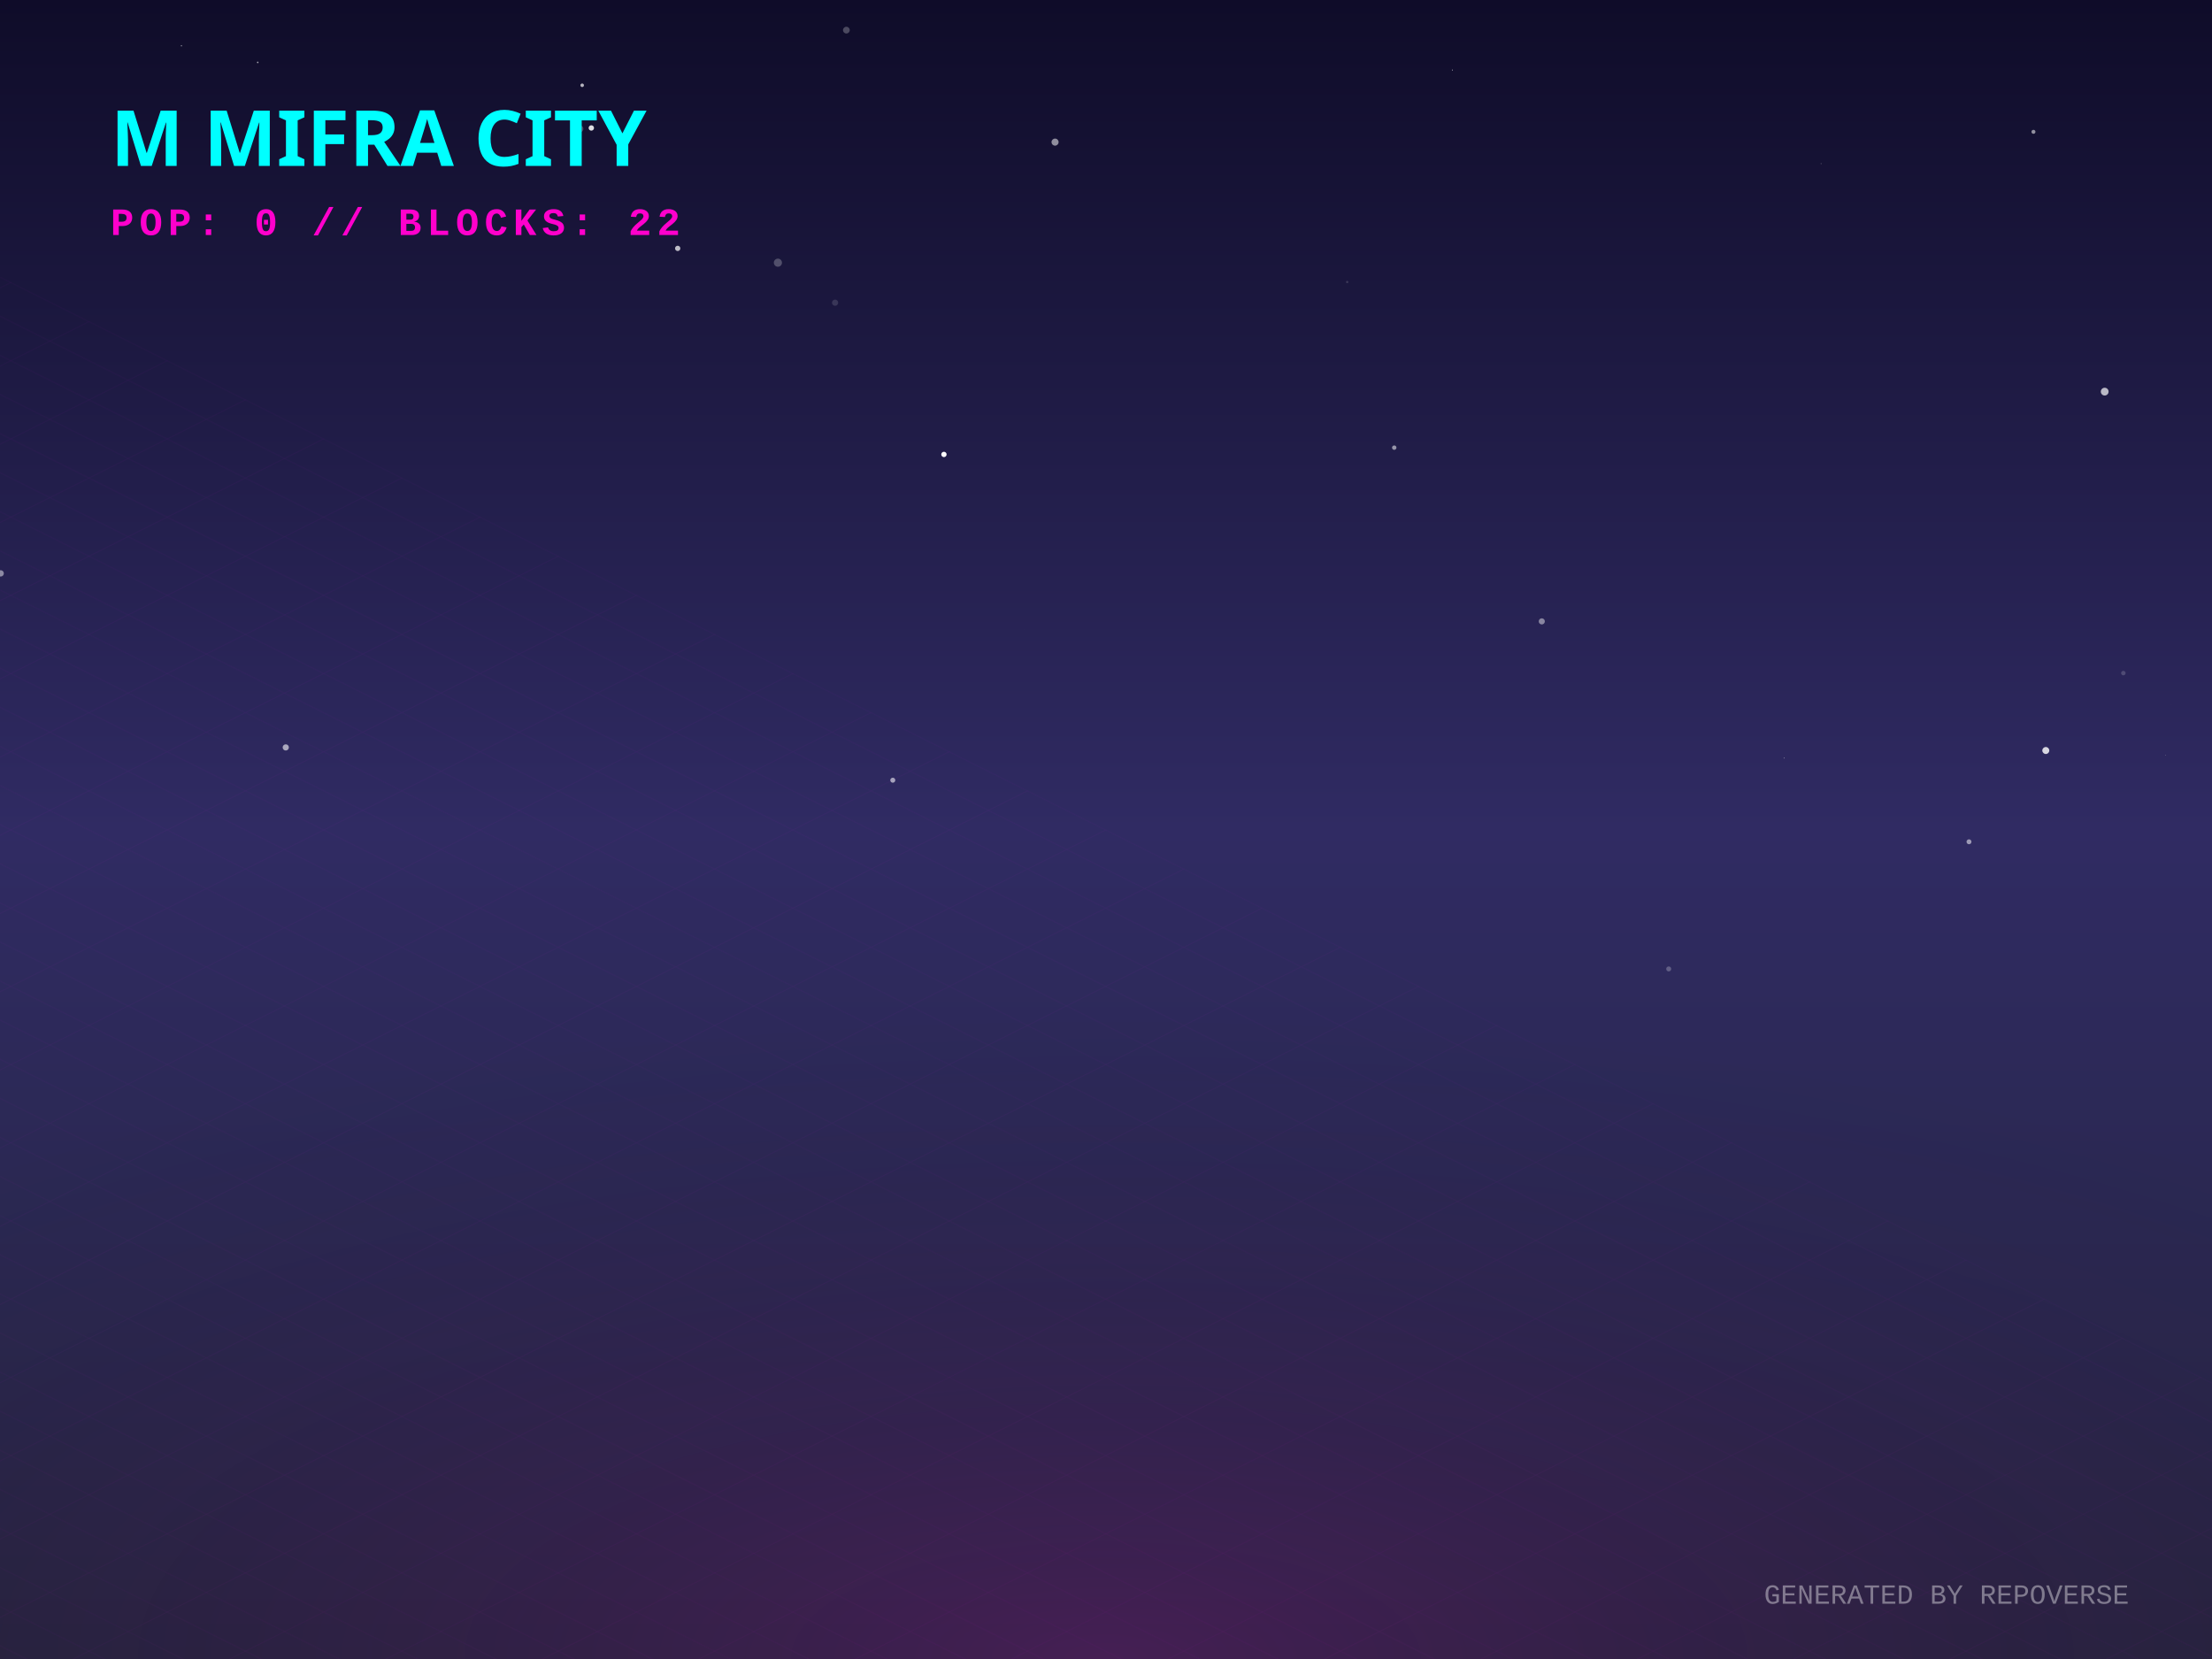
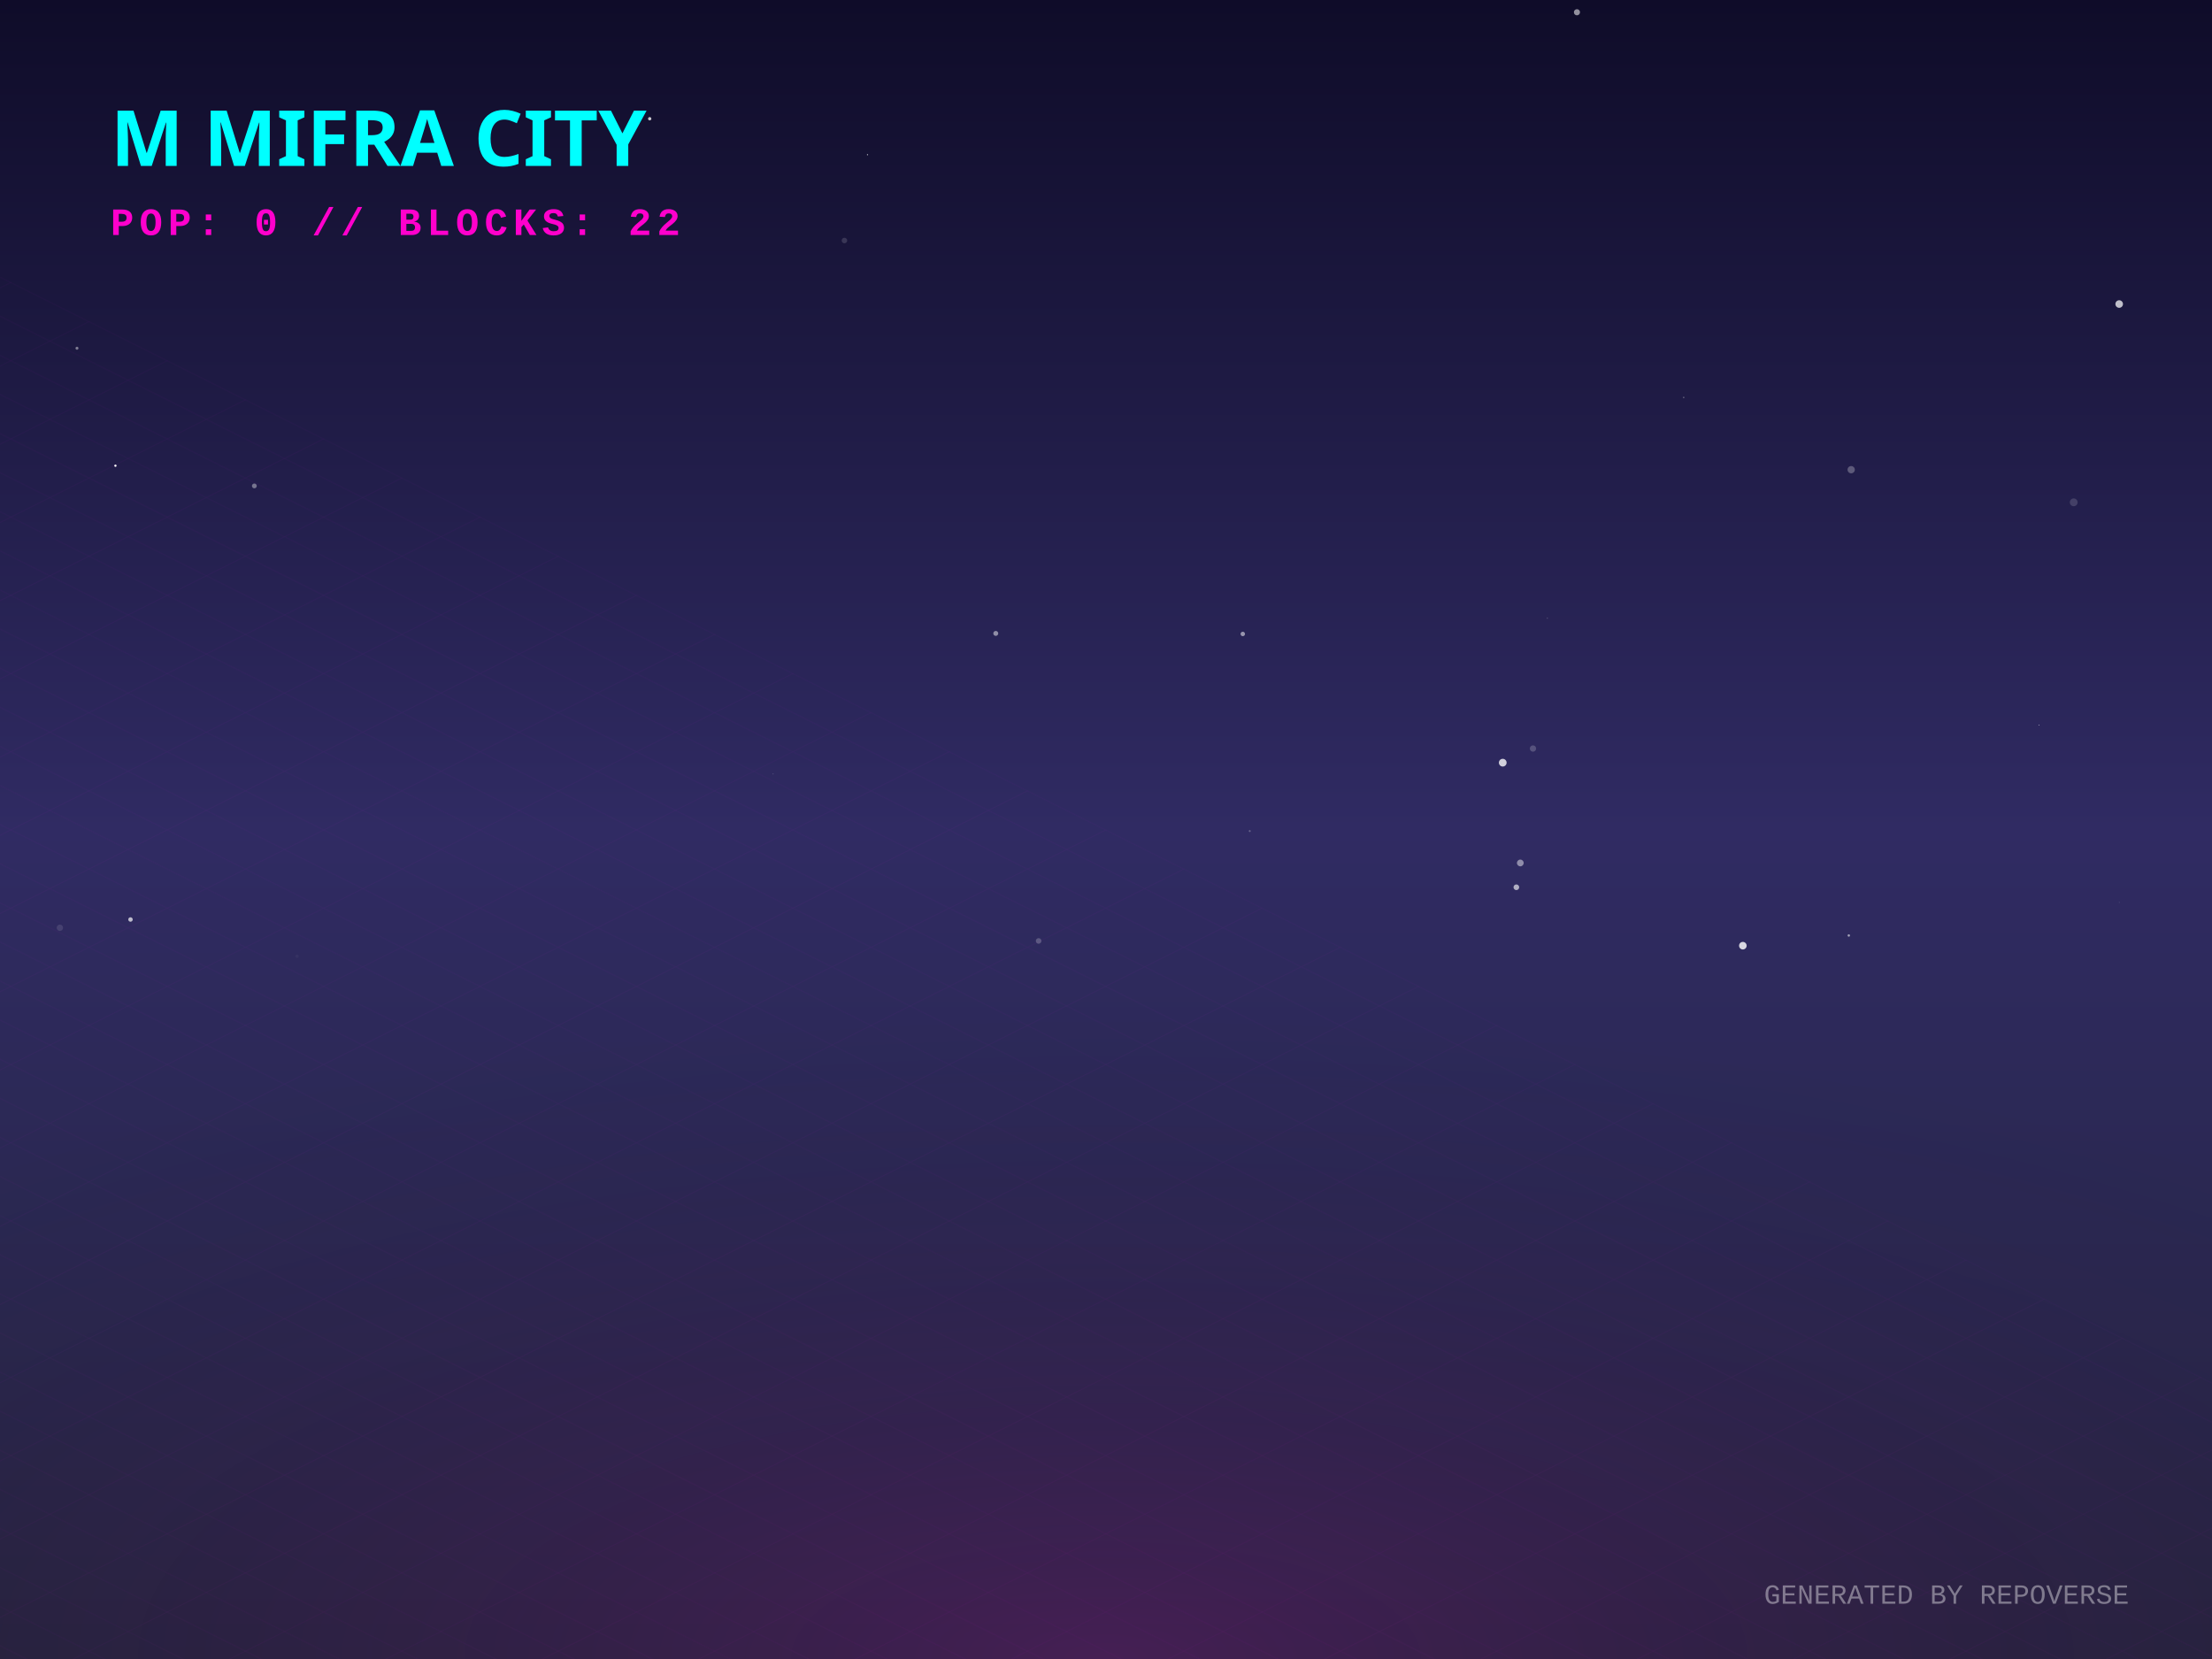
<svg xmlns="http://www.w3.org/2000/svg" width="800" height="600" viewBox="0 0 800 600">
  <defs>
    <linearGradient id="skyGradient" x1="0%" y1="0%" x2="0%" y2="100%">
      <stop offset="0%" stop-color="#0f0c29" />
      <stop offset="50%" stop-color="#302b63" />
      <stop offset="100%" stop-color="#24243e" />
    </linearGradient>
    <pattern id="gridPattern" width="40" height="20" patternUnits="userSpaceOnUse" patternTransform="rotate(0)">
      <path d="M 40 0 L 0 0 0 20" fill="none" stroke="magenta" stroke-width="0.5" opacity="0.2" />
    </pattern>
    <radialGradient id="floorGlow" cx="50%" cy="100%" r="80%">
      <stop offset="0%" stop-color="#ff00cc" stop-opacity="0.15" />
      <stop offset="100%" stop-color="transparent" />
    </radialGradient>
    <linearGradient id="gradLeft-happy" x1="0%" y1="0%" x2="100%" y2="100%">
      <stop offset="0%" stop-color="#FFD700" stop-opacity="0.8" />
      <stop offset="100%" stop-color="#050510" stop-opacity="0.9" />
    </linearGradient>
    <linearGradient id="gradRight-happy" x1="0%" y1="0%" x2="0%" y2="100%">
      <stop offset="0%" stop-color="#FFD700" stop-opacity="0.6" />
      <stop offset="100%" stop-color="#0b0b1a" stop-opacity="0.8" />
    </linearGradient>
    <linearGradient id="gradLeft-focused" x1="0%" y1="0%" x2="100%" y2="100%">
      <stop offset="0%" stop-color="#00FF94" stop-opacity="0.8" />
      <stop offset="100%" stop-color="#050510" stop-opacity="0.9" />
    </linearGradient>
    <linearGradient id="gradRight-focused" x1="0%" y1="0%" x2="0%" y2="100%">
      <stop offset="0%" stop-color="#00FF94" stop-opacity="0.6" />
      <stop offset="100%" stop-color="#0b0b1a" stop-opacity="0.8" />
    </linearGradient>
    <linearGradient id="gradLeft-calm" x1="0%" y1="0%" x2="100%" y2="100%">
      <stop offset="0%" stop-color="#00C2FF" stop-opacity="0.8" />
      <stop offset="100%" stop-color="#050510" stop-opacity="0.9" />
    </linearGradient>
    <linearGradient id="gradRight-calm" x1="0%" y1="0%" x2="0%" y2="100%">
      <stop offset="0%" stop-color="#00C2FF" stop-opacity="0.6" />
      <stop offset="100%" stop-color="#0b0b1a" stop-opacity="0.8" />
    </linearGradient>
    <linearGradient id="gradLeft-stressed" x1="0%" y1="0%" x2="100%" y2="100%">
      <stop offset="0%" stop-color="#FF2A6D" stop-opacity="0.8" />
      <stop offset="100%" stop-color="#050510" stop-opacity="0.9" />
    </linearGradient>
    <linearGradient id="gradRight-stressed" x1="0%" y1="0%" x2="0%" y2="100%">
      <stop offset="0%" stop-color="#FF2A6D" stop-opacity="0.6" />
      <stop offset="100%" stop-color="#0b0b1a" stop-opacity="0.8" />
    </linearGradient>
    <linearGradient id="gradLeft-energetic" x1="0%" y1="0%" x2="100%" y2="100%">
      <stop offset="0%" stop-color="#D300C5" stop-opacity="0.8" />
      <stop offset="100%" stop-color="#050510" stop-opacity="0.9" />
    </linearGradient>
    <linearGradient id="gradRight-energetic" x1="0%" y1="0%" x2="0%" y2="100%">
      <stop offset="0%" stop-color="#D300C5" stop-opacity="0.6" />
      <stop offset="100%" stop-color="#0b0b1a" stop-opacity="0.8" />
    </linearGradient>
  </defs>
  <rect width="100%" height="100%" fill="url(#skyGradient)" />
-   <circle cx="557.609" cy="224.728" r="1.108" fill="white" opacity="0.446" />
-   <circle cx="504.247" cy="161.898" r="0.797" fill="white" opacity="0.531" />
-   <circle cx="381.578" cy="51.4" r="1.279" fill="white" opacity="0.527" />
-   <circle cx="525.275" cy="25.328" r="0.164" fill="white" opacity="0.769" />
-   <circle cx="322.89" cy="282.172" r="0.905" fill="white" opacity="0.577" />
-   <circle cx="0.244" cy="207.371" r="1.149" fill="white" opacity="0.469" />
-   <circle cx="370.335" cy="227.591" r="0.066" fill="white" opacity="0.068" />
-   <circle cx="739.892" cy="271.431" r="1.263" fill="white" opacity="0.816" />
-   <circle cx="65.613" cy="16.565" r="0.198" fill="white" opacity="0.757" />
-   <circle cx="761.191" cy="141.638" r="1.407" fill="white" opacity="0.694" />
-   <circle cx="281.341" cy="95.006" r="1.473" fill="white" opacity="0.244" />
-   <circle cx="735.429" cy="47.676" r="0.721" fill="white" opacity="0.532" />
-   <circle cx="783.151" cy="273.089" r="0.088" fill="white" opacity="0.749" />
-   <circle cx="245.099" cy="89.835" r="0.961" fill="white" opacity="0.716" />
-   <circle cx="341.387" cy="164.353" r="0.966" fill="white" opacity="0.992" />
-   <circle cx="213.861" cy="46.28" r="0.973" fill="white" opacity="0.86" />
-   <circle cx="93.21" cy="22.569" r="0.294" fill="white" opacity="0.609" />
-   <circle cx="767.941" cy="243.435" r="0.812" fill="white" opacity="0.175" />
-   <circle cx="210.553" cy="30.841" r="0.642" fill="white" opacity="0.688" />
-   <circle cx="785.009" cy="254.807" r="0.024" fill="white" opacity="0.817" />
-   <circle cx="139.292" cy="145.342" r="0.036" fill="white" opacity="0.02" />
-   <circle cx="712.112" cy="304.442" r="0.89" fill="white" opacity="0.525" />
-   <circle cx="306.103" cy="10.895" r="1.219" fill="white" opacity="0.248" />
-   <circle cx="603.511" cy="350.423" r="0.9" fill="white" opacity="0.25" />
-   <circle cx="302.02" cy="109.474" r="1.121" fill="white" opacity="0.134" />
-   <circle cx="103.35" cy="270.313" r="1.123" fill="white" opacity="0.596" />
-   <circle cx="209.735" cy="46.592" r="1.259" fill="white" opacity="0.242" />
-   <circle cx="487.238" cy="101.994" r="0.423" fill="white" opacity="0.143" />
-   <circle cx="658.619" cy="59.19" r="0.146" fill="white" opacity="0.49" />
-   <circle cx="645.223" cy="274.18" r="0.122" fill="white" opacity="0.904" />
+   <circle cx="749.984" cy="181.672" r="1.41" fill="white" opacity="0.149" />
+   <circle cx="630.326" cy="342.02" r="1.37" fill="white" opacity="0.811" />
+   <circle cx="543.487" cy="275.832" r="1.398" fill="white" opacity="0.78" />
+   <circle cx="766.461" cy="326.379" r="0.133" fill="white" opacity="0.279" />
+   <circle cx="630.901" cy="328.454" r="1.267" fill="white" opacity="0.002" />
+   <circle cx="234.977" cy="42.944" r="0.598" fill="white" opacity="0.773" />
+   <circle cx="451.983" cy="300.559" r="0.356" fill="white" opacity="0.255" />
+   <circle cx="107.438" cy="345.833" r="0.578" fill="white" opacity="0.04" />
+   <circle cx="91.988" cy="175.741" r="0.869" fill="white" opacity="0.382" />
+   <circle cx="554.421" cy="270.717" r="1.14" fill="white" opacity="0.198" />
+   <circle cx="737.447" cy="262.216" r="0.166" fill="white" opacity="0.61" />
+   <circle cx="305.397" cy="86.987" r="1" fill="white" opacity="0.142" />
+   <circle cx="548.411" cy="320.893" r="1.024" fill="white" opacity="0.621" />
+   <circle cx="669.505" cy="169.866" r="1.317" fill="white" opacity="0.268" />
+   <circle cx="668.644" cy="338.335" r="0.435" fill="white" opacity="0.558" />
+   <circle cx="520.391" cy="267.788" r="0.12" fill="white" opacity="0.024" />
+   <circle cx="449.469" cy="229.281" r="0.802" fill="white" opacity="0.522" />
+   <circle cx="27.842" cy="125.939" r="0.536" fill="white" opacity="0.43" />
+   <circle cx="279.581" cy="279.885" r="0.226" fill="white" opacity="0.137" />
+   <circle cx="570.325" cy="4.433" r="1.109" fill="white" opacity="0.546" />
+   <circle cx="360.135" cy="229.082" r="0.895" fill="white" opacity="0.481" />
+   <circle cx="375.63" cy="340.303" r="1.01" fill="white" opacity="0.222" />
+   <circle cx="559.613" cy="223.563" r="0.254" fill="white" opacity="0.162" />
+   <circle cx="313.745" cy="55.955" r="0.214" fill="white" opacity="0.733" />
+   <circle cx="608.925" cy="143.749" r="0.296" fill="white" opacity="0.28" />
+   <circle cx="766.433" cy="109.958" r="1.369" fill="white" opacity="0.723" />
+   <circle cx="47.199" cy="332.549" r="0.808" fill="white" opacity="0.684" />
+   <circle cx="21.656" cy="335.54" r="1.15" fill="white" opacity="0.112" />
+   <circle cx="549.842" cy="312.101" r="1.22" fill="white" opacity="0.464" />
+   <circle cx="41.745" cy="168.427" r="0.411" fill="white" opacity="0.997" />
  <g transform="translate(0, 300) scale(1, 0.5)">
    <rect x="-800" y="0" width="2400" height="1200" fill="url(#gridPattern)" opacity="0.3" transform="rotate(45, 400, 0)" />
  </g>
  <rect x="0" y="300" width="800" height="300" fill="url(#floorGlow)" />
  <g transform="translate(40, 60)">
    <text fill="cyan" font-family="Verdana, sans-serif" font-size="28" font-weight="900" style="text-shadow: 0 0 10px cyan;">M MIFRA CITY</text>
    <text y="25" fill="#ff00cc" font-family="Courier New, monospace" font-size="14" font-weight="bold" letter-spacing="2">POP: 0 // BLOCKS: 22</text>
  </g>
  <g transform="translate(0, 50)">
    <a href="https://github.com/M-Mifra/repo-verse" target="_blank">
      <g class="building" opacity="0">
        <animate attributeName="opacity" values="0;1" dur="0.8s" begin="0s" fill="freeze" />
-         <ellipse cx="400" cy="292.226" rx="20.678" ry="11.028" fill="black" opacity="0.4" blur="2" />
-         <path d="M 386.215 272.226 l 0 20 l 13.785 6.893 l 0 -20 z" fill="url(#gradLeft-focused)" stroke="none" />
-         <path d="M 413.785 272.226 l 0 20 l -13.785 6.893 l 0 -20 z" fill="url(#gradRight-focused)" stroke="none" />
-         <path d="M 400 265.333 l 13.785 6.893 l -13.785 6.893 l -13.785 -6.893 z" fill="#E0FFF1" fill-opacity="0.9" stroke="none" />
-         <path d="M 386.215 272.226 l 0 20 l 13.785 6.893 l 0 -20 z" fill="none" stroke="#00FF94" stroke-width="0.5" opacity="0.5" />
-         <path d="M 413.785 272.226 l 0 20 l -13.785 6.893 l 0 -20 z" fill="none" stroke="#00FF94" stroke-width="0.5" opacity="0.5" />
+         <ellipse cx="400" cy="292.331" rx="20.992" ry="11.196" fill="black" opacity="0.4" blur="2" />
+         <path d="M 386.005 272.331 l 0 20 l 13.995 6.998 l 0 -20 z" fill="url(#gradLeft-focused)" stroke="none" />
+         <path d="M 413.995 272.331 l 0 20 l -13.995 6.998 l 0 -20 z" fill="url(#gradRight-focused)" stroke="none" />
+         <path d="M 400 265.333 l 13.995 6.998 l -13.995 6.998 l -13.995 -6.998 z" fill="#E0FFF1" fill-opacity="0.9" stroke="none" />
+         <path d="M 386.005 272.331 l 0 20 l 13.995 6.998 l 0 -20 z" fill="none" stroke="#00FF94" stroke-width="0.5" opacity="0.5" />
+         <path d="M 413.995 272.331 l 0 20 l -13.995 6.998 l 0 -20 z" fill="none" stroke="#00FF94" stroke-width="0.5" opacity="0.5" />
      </g>
    </a>
    <a href="https://github.com/M-Mifra/Arcane-AI-agent-" target="_blank">
      <g class="building" opacity="0">
        <animate attributeName="opacity" values="0;1" dur="0.8s" begin="0.05s" fill="freeze" />
        <ellipse cx="424" cy="301.083" rx="11.25" ry="6" fill="black" opacity="0.4" blur="2" />
        <path d="M 416.5 281.083 l 0 20 l 7.5 3.75 l 0 -20 z" fill="url(#gradLeft-energetic)" stroke="none" />
        <path d="M 431.5 281.083 l 0 20 l -7.5 3.75 l 0 -20 z" fill="url(#gradRight-energetic)" stroke="none" />
        <path d="M 424 277.333 l 7.5 3.75 l -7.5 3.75 l -7.5 -3.75 z" fill="#FAD7FA" fill-opacity="0.9" stroke="none" />
        <path d="M 416.5 281.083 l 0 20 l 7.5 3.75 l 0 -20 z" fill="none" stroke="#D300C5" stroke-width="0.5" opacity="0.5" />
        <path d="M 431.5 281.083 l 0 20 l -7.5 3.75 l 0 -20 z" fill="none" stroke="#D300C5" stroke-width="0.5" opacity="0.5" />
      </g>
    </a>
    <a href="https://github.com/M-Mifra/andropedia-weekly-chronicle" target="_blank">
      <g class="building" opacity="0">
        <animate attributeName="opacity" values="0;1" dur="0.8s" begin="0.1s" fill="freeze" />
        <ellipse cx="376" cy="303.971" rx="19.913" ry="10.62" fill="black" opacity="0.4" blur="2" />
        <path d="M 362.725 283.971 l 0 20 l 13.275 6.638 l 0 -20 z" fill="url(#gradLeft-focused)" stroke="none" />
        <path d="M 389.275 283.971 l 0 20 l -13.275 6.638 l 0 -20 z" fill="url(#gradRight-focused)" stroke="none" />
        <path d="M 376 277.333 l 13.275 6.638 l -13.275 6.638 l -13.275 -6.638 z" fill="#E0FFF1" fill-opacity="0.9" stroke="none" />
        <path d="M 362.725 283.971 l 0 20 l 13.275 6.638 l 0 -20 z" fill="none" stroke="#00FF94" stroke-width="0.5" opacity="0.5" />
        <path d="M 389.275 283.971 l 0 20 l -13.275 6.638 l 0 -20 z" fill="none" stroke="#00FF94" stroke-width="0.5" opacity="0.5" />
      </g>
    </a>
    <a href="https://github.com/M-Mifra/YieldSweep" target="_blank">
      <g class="building" opacity="0">
        <animate attributeName="opacity" values="0;1" dur="0.8s" begin="0.15s" fill="freeze" />
        <ellipse cx="448" cy="314.096" rx="14.288" ry="7.62" fill="black" opacity="0.4" blur="2" />
        <path d="M 438.475 294.096 l 0 20 l 9.525 4.763 l 0 -20 z" fill="url(#gradLeft-focused)" stroke="none" />
        <path d="M 457.525 294.096 l 0 20 l -9.525 4.763 l 0 -20 z" fill="url(#gradRight-focused)" stroke="none" />
        <path d="M 448 289.333 l 9.525 4.763 l -9.525 4.763 l -9.525 -4.763 z" fill="#E0FFF1" fill-opacity="0.9" stroke="none" />
        <path d="M 438.475 294.096 l 0 20 l 9.525 4.763 l 0 -20 z" fill="none" stroke="#00FF94" stroke-width="0.5" opacity="0.5" />
        <path d="M 457.525 294.096 l 0 20 l -9.525 4.763 l 0 -20 z" fill="none" stroke="#00FF94" stroke-width="0.5" opacity="0.5" />
      </g>
    </a>
    <a href="https://github.com/M-Mifra/andropedia-cinematic-weave" target="_blank">
      <g class="building" opacity="0">
        <animate attributeName="opacity" values="0;1" dur="0.8s" begin="0.2s" fill="freeze" />
        <ellipse cx="400" cy="314.643" rx="15.93" ry="8.496" fill="black" opacity="0.4" blur="2" />
        <path d="M 389.38 294.643 l 0 20 l 10.62 5.31 l 0 -20 z" fill="url(#gradLeft-focused)" stroke="none" />
        <path d="M 410.62 294.643 l 0 20 l -10.62 5.31 l 0 -20 z" fill="url(#gradRight-focused)" stroke="none" />
        <path d="M 400 289.333 l 10.62 5.31 l -10.62 5.31 l -10.62 -5.31 z" fill="#E0FFF1" fill-opacity="0.9" stroke="none" />
        <path d="M 389.38 294.643 l 0 20 l 10.62 5.31 l 0 -20 z" fill="none" stroke="#00FF94" stroke-width="0.5" opacity="0.5" />
        <path d="M 410.62 294.643 l 0 20 l -10.62 5.31 l 0 -20 z" fill="none" stroke="#00FF94" stroke-width="0.5" opacity="0.5" />
      </g>
    </a>
    <a href="https://github.com/M-Mifra/athenafit-readiness" target="_blank">
      <g class="building" opacity="0">
        <animate attributeName="opacity" values="0;1" dur="0.8s" begin="0.25s" fill="freeze" />
        <ellipse cx="352" cy="314.651" rx="15.953" ry="8.508" fill="black" opacity="0.4" blur="2" />
        <path d="M 341.365 294.651 l 0 20 l 10.635 5.317 l 0 -20 z" fill="url(#gradLeft-focused)" stroke="none" />
        <path d="M 362.635 294.651 l 0 20 l -10.635 5.317 l 0 -20 z" fill="url(#gradRight-focused)" stroke="none" />
        <path d="M 352 289.333 l 10.635 5.317 l -10.635 5.317 l -10.635 -5.317 z" fill="#E0FFF1" fill-opacity="0.9" stroke="none" />
        <path d="M 341.365 294.651 l 0 20 l 10.635 5.317 l 0 -20 z" fill="none" stroke="#00FF94" stroke-width="0.5" opacity="0.5" />
        <path d="M 362.635 294.651 l 0 20 l -10.635 5.317 l 0 -20 z" fill="none" stroke="#00FF94" stroke-width="0.5" opacity="0.5" />
      </g>
    </a>
    <a href="https://github.com/M-Mifra/M-Mifra" target="_blank">
      <g class="building" opacity="0">
        <animate attributeName="opacity" values="0;1" dur="0.8s" begin="0.3s" fill="freeze" />
        <ellipse cx="472" cy="325.136" rx="11.408" ry="6.084" fill="black" opacity="0.4" blur="2" />
        <path d="M 464.395 305.136 l 0 20 l 7.605 3.803 l 0 -20 z" fill="url(#gradLeft-energetic)" stroke="none" />
        <path d="M 479.605 305.136 l 0 20 l -7.605 3.803 l 0 -20 z" fill="url(#gradRight-energetic)" stroke="none" />
        <path d="M 472 301.333 l 7.605 3.803 l -7.605 3.803 l -7.605 -3.803 z" fill="#FAD7FA" fill-opacity="0.9" stroke="none" />
        <path d="M 464.395 305.136 l 0 20 l 7.605 3.803 l 0 -20 z" fill="none" stroke="#D300C5" stroke-width="0.5" opacity="0.5" />
        <path d="M 479.605 305.136 l 0 20 l -7.605 3.803 l 0 -20 z" fill="none" stroke="#D300C5" stroke-width="0.5" opacity="0.5" />
      </g>
    </a>
    <a href="https://github.com/M-Mifra/BallotBox" target="_blank">
      <g class="building" opacity="0">
        <animate attributeName="opacity" values="0;1" dur="0.8s" begin="0.35s" fill="freeze" />
        <ellipse cx="424" cy="325.863" rx="13.59" ry="7.248" fill="black" opacity="0.4" blur="2" />
        <path d="M 414.94 305.863 l 0 20 l 9.06 4.53 l 0 -20 z" fill="url(#gradLeft-calm)" stroke="none" />
        <path d="M 433.06 305.863 l 0 20 l -9.06 4.53 l 0 -20 z" fill="url(#gradRight-calm)" stroke="none" />
        <path d="M 424 301.333 l 9.06 4.53 l -9.06 4.53 l -9.06 -4.53 z" fill="#D1F4FF" fill-opacity="0.9" stroke="none" />
        <path d="M 414.94 305.863 l 0 20 l 9.06 4.53 l 0 -20 z" fill="none" stroke="#00C2FF" stroke-width="0.5" opacity="0.5" />
        <path d="M 433.06 305.863 l 0 20 l -9.06 4.53 l 0 -20 z" fill="none" stroke="#00C2FF" stroke-width="0.5" opacity="0.5" />
      </g>
    </a>
    <a href="https://github.com/M-Mifra/PromoSphere" target="_blank">
      <g class="building" opacity="0">
        <animate attributeName="opacity" values="0;1" dur="0.8s" begin="0.4s" fill="freeze" />
        <ellipse cx="376" cy="325.541" rx="12.622" ry="6.732" fill="black" opacity="0.4" blur="2" />
        <path d="M 367.585 305.541 l 0 20 l 8.415 4.207 l 0 -20 z" fill="url(#gradLeft-focused)" stroke="none" />
        <path d="M 384.415 305.541 l 0 20 l -8.415 4.207 l 0 -20 z" fill="url(#gradRight-focused)" stroke="none" />
        <path d="M 376 301.333 l 8.415 4.207 l -8.415 4.207 l -8.415 -4.207 z" fill="#E0FFF1" fill-opacity="0.9" stroke="none" />
        <path d="M 367.585 305.541 l 0 20 l 8.415 4.207 l 0 -20 z" fill="none" stroke="#00FF94" stroke-width="0.5" opacity="0.5" />
        <path d="M 384.415 305.541 l 0 20 l -8.415 4.207 l 0 -20 z" fill="none" stroke="#00FF94" stroke-width="0.5" opacity="0.5" />
      </g>
    </a>
    <a href="https://github.com/M-Mifra/TickTock" target="_blank">
      <g class="building" opacity="0">
        <animate attributeName="opacity" values="0;1" dur="0.8s" begin="0.45s" fill="freeze" />
        <ellipse cx="448" cy="337.863" rx="13.59" ry="7.248" fill="black" opacity="0.4" blur="2" />
        <path d="M 438.94 317.863 l 0 20 l 9.06 4.53 l 0 -20 z" fill="url(#gradLeft-calm)" stroke="none" />
        <path d="M 457.06 317.863 l 0 20 l -9.06 4.53 l 0 -20 z" fill="url(#gradRight-calm)" stroke="none" />
        <path d="M 448 313.333 l 9.06 4.53 l -9.06 4.53 l -9.06 -4.53 z" fill="#D1F4FF" fill-opacity="0.9" stroke="none" />
        <path d="M 438.94 317.863 l 0 20 l 9.06 4.53 l 0 -20 z" fill="none" stroke="#00C2FF" stroke-width="0.5" opacity="0.5" />
        <path d="M 457.06 317.863 l 0 20 l -9.06 4.53 l 0 -20 z" fill="none" stroke="#00C2FF" stroke-width="0.5" opacity="0.5" />
      </g>
    </a>
  </g>
  <text x="770" y="580" text-anchor="end" fill="rgba(255,255,255,0.4)" font-family="Courier New" font-size="10">GENERATED BY REPOVERSE</text>
</svg>
